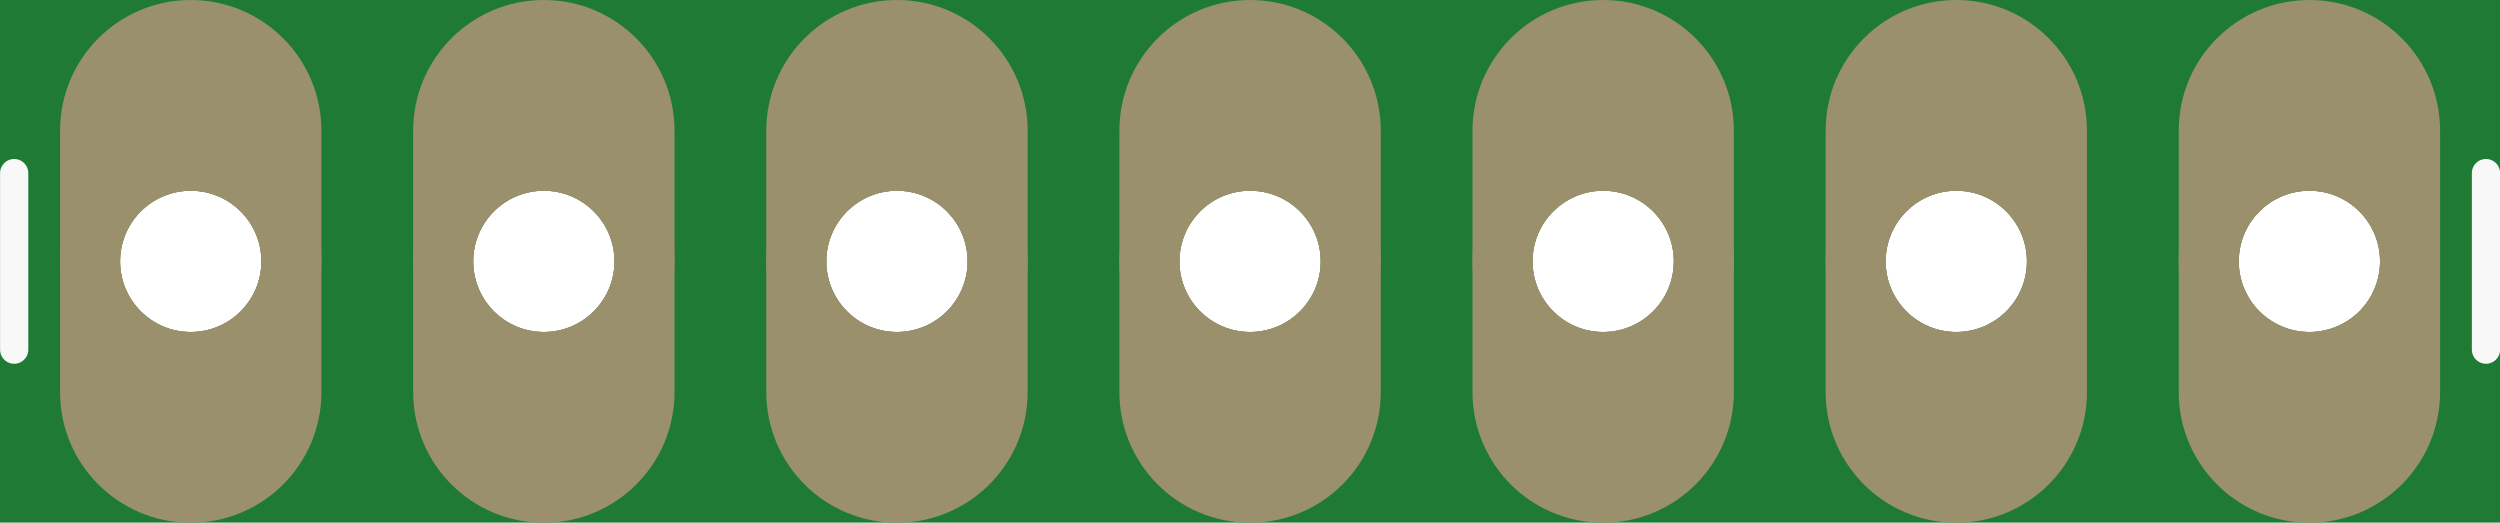
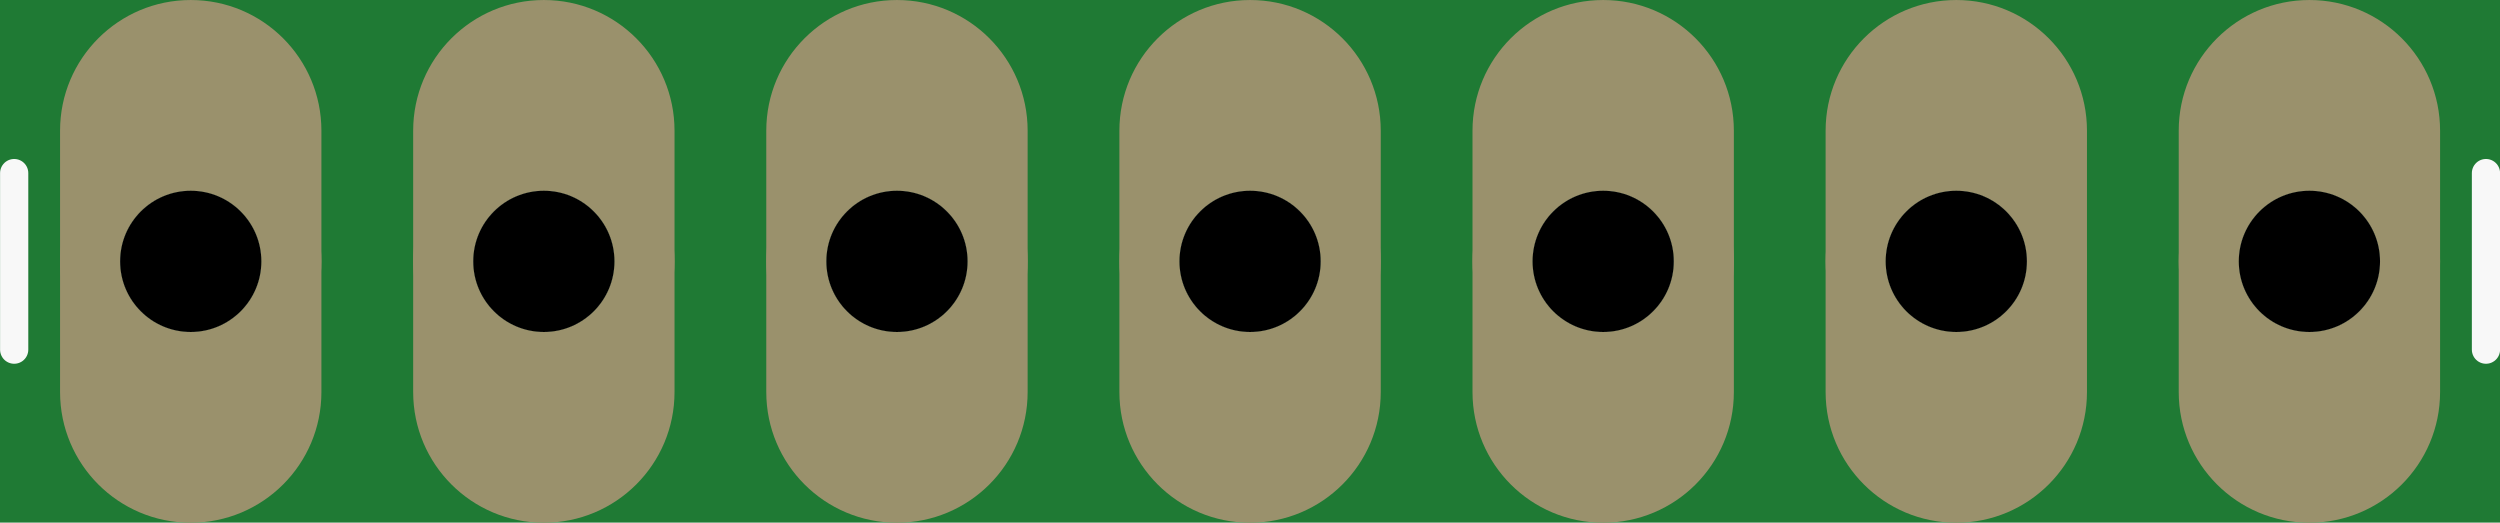
<svg xmlns="http://www.w3.org/2000/svg" version="1.2" baseProfile="tiny" x="0in" y="0in" width="0.708in" height="0.148in" viewBox="0 0 17.983 3.759">
  <g id="breadboard">
    <path fill="#1F7A34" stroke="none" stroke-width="0" d="M0,0l17.983,0 0,3.759 -17.983,0 0,-3.759z M0.864,1.88a0.508,0.508 0 1 0 1.016,0 0.508,0.508 0 1 0 -1.016,0z M3.404,1.88a0.508,0.508 0 1 0 1.016,0 0.508,0.508 0 1 0 -1.016,0z M5.944,1.88a0.508,0.508 0 1 0 1.016,0 0.508,0.508 0 1 0 -1.016,0z M8.484,1.88a0.508,0.508 0 1 0 1.016,0 0.508,0.508 0 1 0 -1.016,0z M11.024,1.88a0.508,0.508 0 1 0 1.016,0 0.508,0.508 0 1 0 -1.016,0z M13.564,1.88a0.508,0.508 0 1 0 1.016,0 0.508,0.508 0 1 0 -1.016,0z M16.104,1.88a0.508,0.508 0 1 0 1.016,0 0.508,0.508 0 1 0 -1.016,0z " />
    <circle id="connector0pin" connectorname="1" cx="1.372" cy="1.88" r="0.724" stroke="#9A916C" stroke-width="0.432" fill="none" />
    <path stroke="none" stroke-width="0" d="m1.372,0a0.94,0.94 0 0 1 0.94,0.94l0,1.88a0.94,0.94 0 0 1 -0.94,0.94l-0,0a0.94,0.94 0 0 1 -0.94,-0.94l0,-1.88a0.94,0.94 0 0 1 0.94,-0.94l0,0zM0.864,1.88a0.508,0.508 0 1 0 1.016,0 0.508,0.508 0 1 0 -1.016,0z " fill="#9A916C" />
    <circle id="connector1pin" connectorname="2" cx="3.912" cy="1.88" r="0.724" stroke="#9A916C" stroke-width="0.432" fill="none" />
    <path stroke="none" stroke-width="0" d="m3.912,0a0.94,0.94 0 0 1 0.94,0.94l0,1.88a0.94,0.94 0 0 1 -0.94,0.94l-0,0a0.94,0.94 0 0 1 -0.94,-0.94l0,-1.88a0.94,0.94 0 0 1 0.94,-0.94l0,0zM3.404,1.88a0.508,0.508 0 1 0 1.016,0 0.508,0.508 0 1 0 -1.016,0z " fill="#9A916C" />
    <circle id="connector2pin" connectorname="3" cx="6.452" cy="1.88" r="0.724" stroke="#9A916C" stroke-width="0.432" fill="none" />
    <path stroke="none" stroke-width="0" d="m6.452,0a0.94,0.94 0 0 1 0.94,0.94l0,1.88a0.94,0.94 0 0 1 -0.94,0.94l-0,0a0.94,0.94 0 0 1 -0.94,-0.94l0,-1.88a0.94,0.94 0 0 1 0.94,-0.94l0,0zM5.944,1.88a0.508,0.508 0 1 0 1.016,0 0.508,0.508 0 1 0 -1.016,0z " fill="#9A916C" />
    <circle id="connector3pin" connectorname="4" cx="8.992" cy="1.88" r="0.724" stroke="#9A916C" stroke-width="0.432" fill="none" />
    <path stroke="none" stroke-width="0" d="m8.992,0a0.94,0.94 0 0 1 0.94,0.94l0,1.88a0.94,0.94 0 0 1 -0.94,0.94l-0,0a0.94,0.94 0 0 1 -0.94,-0.94l0,-1.88a0.94,0.94 0 0 1 0.94,-0.94l0,0zM8.484,1.88a0.508,0.508 0 1 0 1.016,0 0.508,0.508 0 1 0 -1.016,0z " fill="#9A916C" />
    <circle id="connector4pin" connectorname="5" cx="11.532" cy="1.88" r="0.724" stroke="#9A916C" stroke-width="0.432" fill="none" />
    <path stroke="none" stroke-width="0" d="m11.532,0a0.94,0.94 0 0 1 0.94,0.94l0,1.88a0.94,0.94 0 0 1 -0.94,0.94l-0,0a0.94,0.94 0 0 1 -0.94,-0.94l0,-1.88a0.94,0.94 0 0 1 0.94,-0.94l0,0zM11.024,1.88a0.508,0.508 0 1 0 1.016,0 0.508,0.508 0 1 0 -1.016,0z " fill="#9A916C" />
    <circle id="connector5pin" connectorname="6" cx="14.072" cy="1.88" r="0.724" stroke="#9A916C" stroke-width="0.432" fill="none" />
    <path stroke="none" stroke-width="0" d="m14.072,0a0.94,0.94 0 0 1 0.94,0.94l0,1.88a0.94,0.94 0 0 1 -0.94,0.94l-0,0a0.94,0.94 0 0 1 -0.94,-0.94l0,-1.88a0.94,0.94 0 0 1 0.94,-0.94l0,0zM13.564,1.88a0.508,0.508 0 1 0 1.016,0 0.508,0.508 0 1 0 -1.016,0z " fill="#9A916C" />
    <circle id="connector6pin" connectorname="7" cx="16.612" cy="1.88" r="0.724" stroke="#9A916C" stroke-width="0.432" fill="none" />
    <path stroke="none" stroke-width="0" d="m16.612,0a0.94,0.94 0 0 1 0.94,0.94l0,1.88a0.94,0.94 0 0 1 -0.94,0.94l-0,0a0.94,0.94 0 0 1 -0.94,-0.94l0,-1.88a0.94,0.94 0 0 1 0.94,-0.94l0,0zM16.104,1.88a0.508,0.508 0 1 0 1.016,0 0.508,0.508 0 1 0 -1.016,0z " fill="#9A916C" />
+     <circle cx="1.372" cy="1.88" r="0.508" stroke="black" stroke-width="0" fill="black" id="nonconn14" />
+     <circle cx="3.912" cy="1.88" r="0.508" stroke="black" stroke-width="0" fill="black" id="nonconn15" />
+     <circle cx="6.452" cy="1.88" r="0.508" stroke="black" stroke-width="0" fill="black" id="nonconn16" />
+     <circle cx="8.992" cy="1.88" r="0.508" stroke="black" stroke-width="0" fill="black" id="nonconn17" />
+     <circle cx="11.532" cy="1.88" r="0.508" stroke="black" stroke-width="0" fill="black" id="nonconn18" />
+     <circle cx="14.072" cy="1.88" r="0.508" stroke="black" stroke-width="0" fill="black" id="nonconn19" />
+     <circle cx="16.612" cy="1.88" r="0.508" stroke="black" stroke-width="0" fill="black" id="nonconn20" />
    <line x1="0.102" y1="1.245" x2="0.102" y2="2.515" stroke="#f8f8f8" stroke-width="0.203" stroke-linecap="round" />
    <line x1="17.882" y1="1.245" x2="17.882" y2="2.515" stroke="#f8f8f8" stroke-width="0.203" stroke-linecap="round" />
  </g>
</svg>
